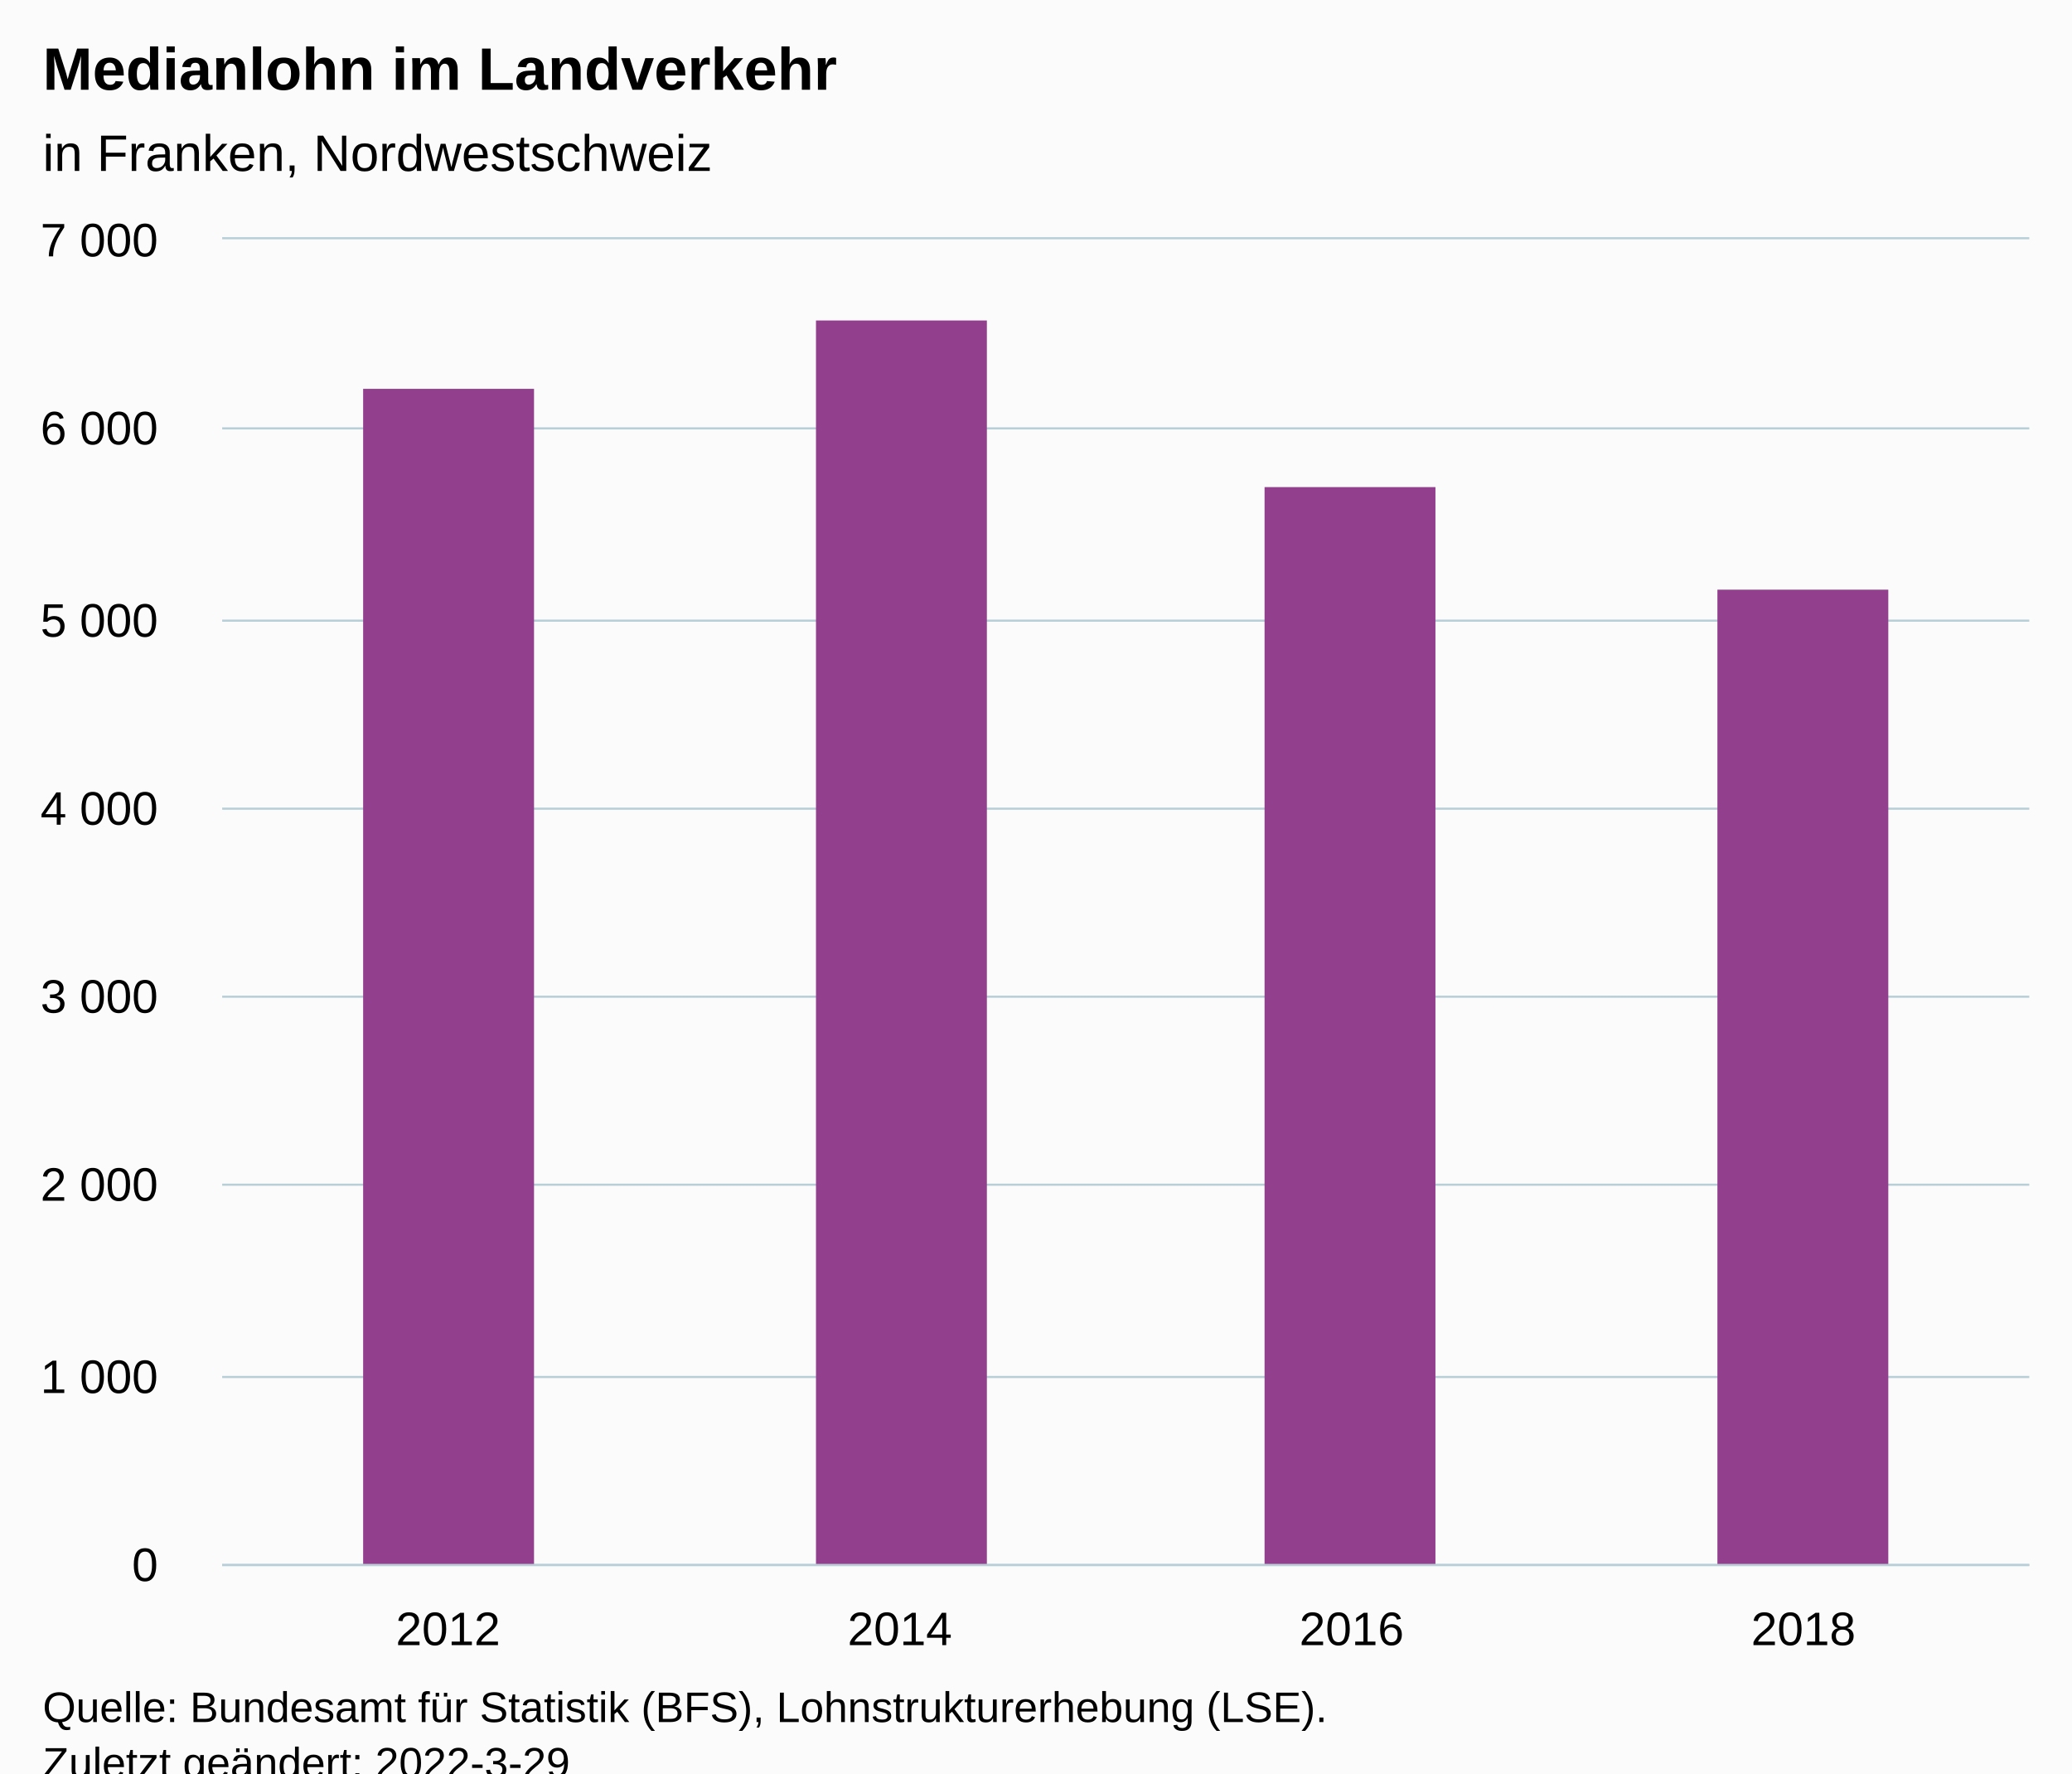
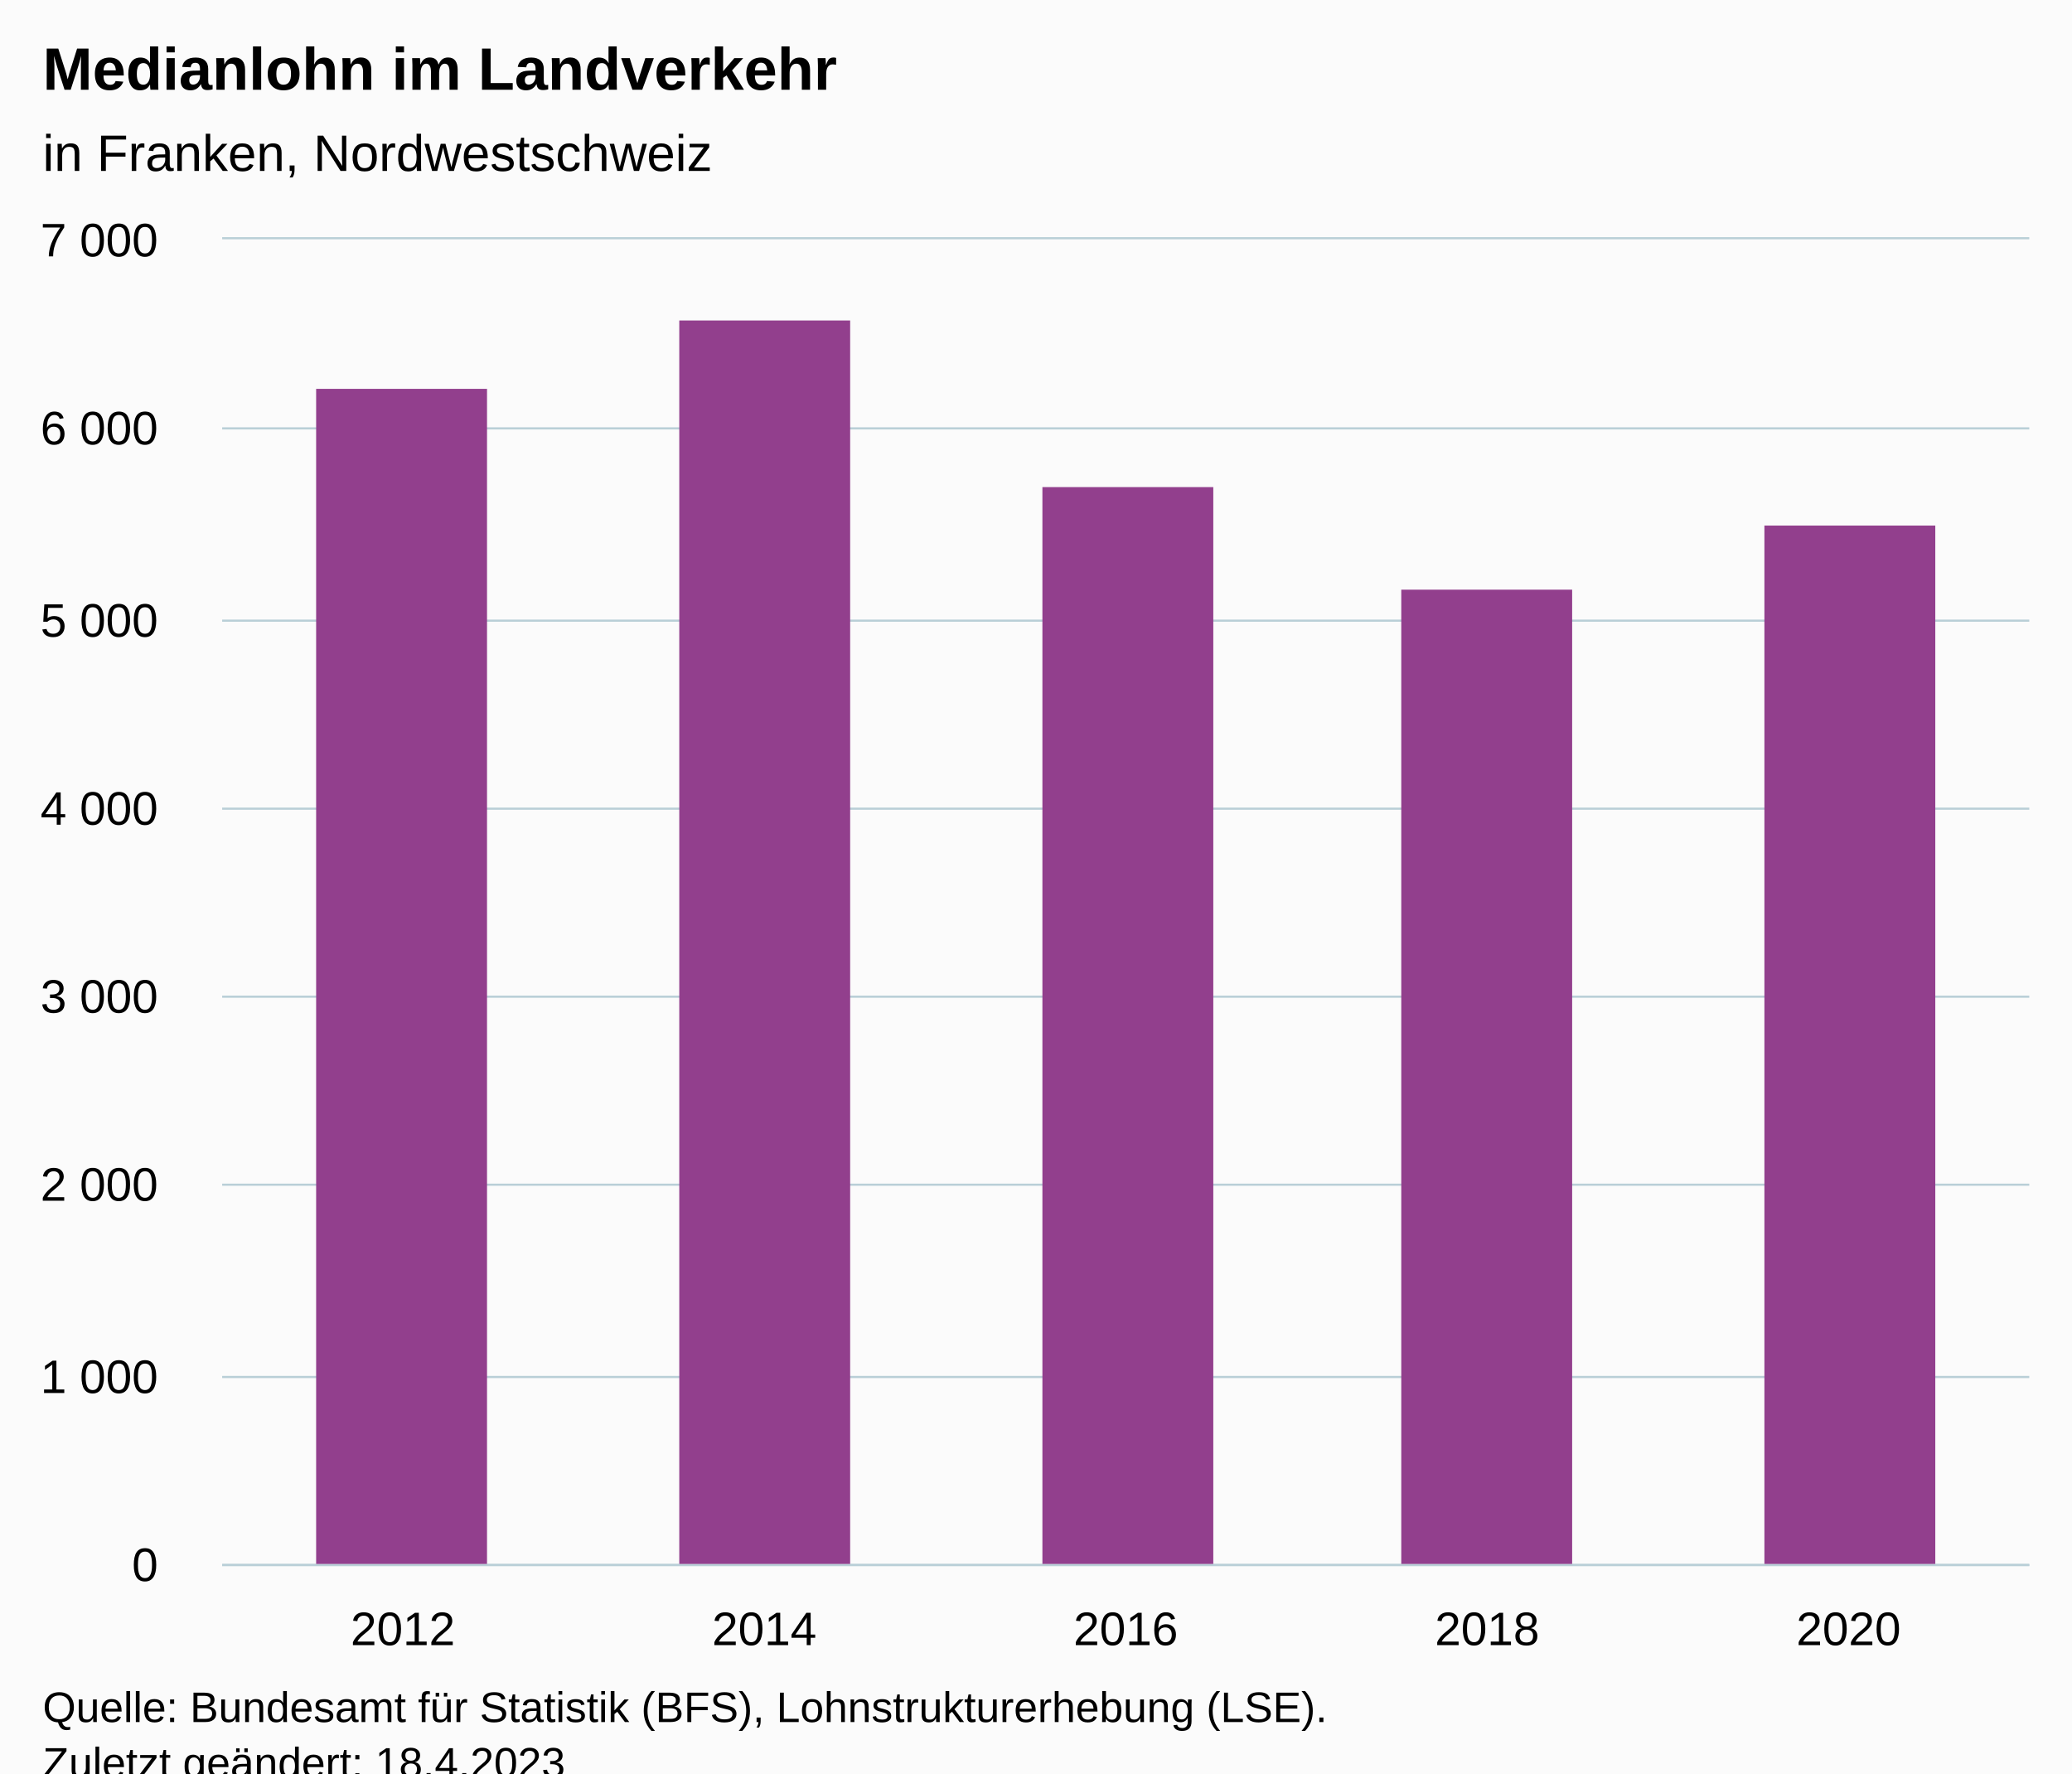
<svg xmlns="http://www.w3.org/2000/svg" version="1.1" class="highcharts-root" style="font-family:Arial;font-size:12px;" viewBox="0 0 485 415">
  <defs>
-     <clipPath id="highcharts-hcld26y-11-">
+     <clipPath id="highcharts-38y0xsv-12-">
      <rect x="0" y="0" width="423" height="310" fill="none" />
    </clipPath>
-     <clipPath id="highcharts-hcld26y-16-">
+     <clipPath id="highcharts-38y0xsv-18-">
      <rect x="0" y="0" width="423" height="310" fill="none" />
    </clipPath>
-     <clipPath id="highcharts-hcld26y-17-">
+     <clipPath id="highcharts-38y0xsv-19-">
      <rect x="52" y="56" width="423" height="310" fill="none" />
    </clipPath>
  </defs>
  <rect fill="#fbfbfb" class="highcharts-background" x="0" y="0" width="485" height="428" rx="0" ry="0" />
  <rect fill="none" class="highcharts-plot-background" x="52" y="56" width="423" height="310" />
  <g class="highcharts-pane-group" data-z-index="0" />
  <g class="highcharts-grid highcharts-xaxis-grid" data-z-index="1">
-     <path fill="none" data-z-index="1" class="highcharts-grid-line" d="M 157.5 56 L 157.5 366" opacity="1" />
-     <path fill="none" data-z-index="1" class="highcharts-grid-line" d="M 263.5 56 L 263.5 366" opacity="1" />
-     <path fill="none" data-z-index="1" class="highcharts-grid-line" d="M 368.5 56 L 368.5 366" opacity="1" />
+     <path fill="none" data-z-index="1" class="highcharts-grid-line" d="M 136.5 56 L 136.5 366" opacity="1" />
+     <path fill="none" data-z-index="1" class="highcharts-grid-line" d="M 220.5 56 L 220.5 366" opacity="1" />
+     <path fill="none" data-z-index="1" class="highcharts-grid-line" d="M 305.5 56 L 305.5 366" opacity="1" />
+     <path fill="none" data-z-index="1" class="highcharts-grid-line" d="M 389.5 56 L 389.5 366" opacity="1" />
    <path fill="none" data-z-index="1" class="highcharts-grid-line" d="M 474.5 56 L 474.5 366" opacity="1" />
    <path fill="none" data-z-index="1" class="highcharts-grid-line" d="M 51.5 56 L 51.5 366" opacity="1" />
  </g>
  <g class="highcharts-grid highcharts-yaxis-grid" data-z-index="1">
    <path fill="none" stroke="#B9CFD7" stroke-width="0.5" data-z-index="1" class="highcharts-grid-line" d="M 52 366.25 L 475 366.25" opacity="1" />
    <path fill="none" stroke="#B9CFD7" stroke-width="0.5" data-z-index="1" class="highcharts-grid-line" d="M 52 322.25 L 475 322.25" opacity="1" />
    <path fill="none" stroke="#B9CFD7" stroke-width="0.5" data-z-index="1" class="highcharts-grid-line" d="M 52 277.25 L 475 277.25" opacity="1" />
    <path fill="none" stroke="#B9CFD7" stroke-width="0.5" data-z-index="1" class="highcharts-grid-line" d="M 52 233.25 L 475 233.25" opacity="1" />
    <path fill="none" stroke="#B9CFD7" stroke-width="0.5" data-z-index="1" class="highcharts-grid-line" d="M 52 189.25 L 475 189.25" opacity="1" />
    <path fill="none" stroke="#B9CFD7" stroke-width="0.5" data-z-index="1" class="highcharts-grid-line" d="M 52 145.25 L 475 145.25" opacity="1" />
    <path fill="none" stroke="#B9CFD7" stroke-width="0.5" data-z-index="1" class="highcharts-grid-line" d="M 52 100.25 L 475 100.25" opacity="1" />
    <path fill="none" stroke="#B9CFD7" stroke-width="0.5" data-z-index="1" class="highcharts-grid-line" d="M 52 55.75 L 475 55.75" opacity="1" />
  </g>
  <rect fill="none" class="highcharts-plot-border" data-z-index="1" x="52" y="56" width="423" height="310" />
  <g class="highcharts-axis highcharts-xaxis" data-z-index="2">
    <path fill="none" class="highcharts-axis-line" stroke="#B9CFD7" stroke-width="0.5" data-z-index="7" d="M 52 366.25 L 475 366.25" />
  </g>
  <g class="highcharts-axis highcharts-yaxis" data-z-index="2">
    <path fill="none" class="highcharts-axis-line" data-z-index="7" d="M 52 56 L 52 366" />
  </g>
  <g class="highcharts-series-group" data-z-index="3">
-     <g class="highcharts-series highcharts-series-0 highcharts-column-series" data-z-index="0.1" opacity="1" transform="translate(52,56) scale(1 1)" clip-path="url(#highcharts-hcld26y-16-)">
-       <rect x="33" y="35" width="40" height="276" fill="#923F8D" opacity="1" class="highcharts-point" />
-       <rect x="139" y="19" width="40" height="292" fill="#923F8D" opacity="1" class="highcharts-point" />
-       <rect x="244" y="58" width="40" height="253" fill="#923F8D" opacity="1" class="highcharts-point" />
-       <rect x="350" y="82" width="40" height="229" fill="#923F8D" opacity="1" class="highcharts-point" />
+     <g class="highcharts-series highcharts-series-0 highcharts-column-series" data-z-index="0.1" opacity="1" transform="translate(52,56) scale(1 1)" clip-path="url(#highcharts-38y0xsv-18-)">
+       <rect x="22" y="35" width="40" height="276" fill="#923F8D" opacity="1" class="highcharts-point" />
+       <rect x="107" y="19" width="40" height="292" fill="#923F8D" opacity="1" class="highcharts-point" />
+       <rect x="192" y="58" width="40" height="253" fill="#923F8D" opacity="1" class="highcharts-point" />
+       <rect x="276" y="82" width="40" height="229" fill="#923F8D" opacity="1" class="highcharts-point" />
+       <rect x="361" y="67" width="40" height="244" fill="#923F8D" opacity="1" class="highcharts-point" />
    </g>
    <g class="highcharts-markers highcharts-series-0 highcharts-column-series" data-z-index="0.1" opacity="1" transform="translate(52,56) scale(1 1)" clip-path="none" />
  </g>
  <text x="10" text-anchor="start" class="highcharts-title" data-z-index="4" style="color:#000000;font-size:14px;font-weight:bold;fill:#000000;" y="21">
    <tspan>Medianlohn im Landverkehr</tspan>
  </text>
  <text x="10" text-anchor="start" class="highcharts-subtitle" data-z-index="4" style="color:#000000;font-size:12px;font-weight:normal;fill:#000000;" y="40">
    <tspan>in Franken, Nordwestschweiz</tspan>
  </text>
  <text x="10" text-anchor="start" class="highcharts-caption" data-z-index="4" style="color:#666666;fill:#666666;" y="400" />
  <g class="highcharts-axis-labels highcharts-xaxis-labels" data-z-index="7">
-     <text x="104.875" style="color:#000000;cursor:default;font-size:11px;fill:#000000;" text-anchor="middle" transform="translate(0,0)" y="385" opacity="1">2012</text>
-     <text x="210.625" style="color:#000000;cursor:default;font-size:11px;fill:#000000;" text-anchor="middle" transform="translate(0,0)" y="385" opacity="1">2014</text>
-     <text x="316.375" style="color:#000000;cursor:default;font-size:11px;fill:#000000;" text-anchor="middle" transform="translate(0,0)" y="385" opacity="1">2016</text>
-     <text x="422.125" style="color:#000000;cursor:default;font-size:11px;fill:#000000;" text-anchor="middle" transform="translate(0,0)" y="385" opacity="1">2018</text>
+     <text x="94.3" style="color:#000000;cursor:default;font-size:11px;fill:#000000;" text-anchor="middle" transform="translate(0,0)" y="385" opacity="1">2012</text>
+     <text x="178.9" style="color:#000000;cursor:default;font-size:11px;fill:#000000;" text-anchor="middle" transform="translate(0,0)" y="385" opacity="1">2014</text>
+     <text x="263.5" style="color:#000000;cursor:default;font-size:11px;fill:#000000;" text-anchor="middle" transform="translate(0,0)" y="385" opacity="1">2016</text>
+     <text x="348.1" style="color:#000000;cursor:default;font-size:11px;fill:#000000;" text-anchor="middle" transform="translate(0,0)" y="385" opacity="1">2018</text>
+     <text x="432.7" style="color:#000000;cursor:default;font-size:11px;fill:#000000;" text-anchor="middle" transform="translate(0,0)" y="385" opacity="1">2020</text>
  </g>
  <g class="highcharts-axis-labels highcharts-yaxis-labels" data-z-index="7">
    <text x="37" style="color:#000000;cursor:default;font-size:11px;fill:#000000;" text-anchor="end" transform="translate(0,0)" y="370" opacity="1">0</text>
    <text x="37" style="color:#000000;cursor:default;font-size:11px;fill:#000000;" text-anchor="end" transform="translate(0,0)" y="326" opacity="1">
      <tspan>1 000</tspan>
    </text>
    <text x="37" style="color:#000000;cursor:default;font-size:11px;fill:#000000;" text-anchor="end" transform="translate(0,0)" y="281" opacity="1">
      <tspan>2 000</tspan>
    </text>
    <text x="37" style="color:#000000;cursor:default;font-size:11px;fill:#000000;" text-anchor="end" transform="translate(0,0)" y="237" opacity="1">
      <tspan>3 000</tspan>
    </text>
    <text x="37" style="color:#000000;cursor:default;font-size:11px;fill:#000000;" text-anchor="end" transform="translate(0,0)" y="193" opacity="1">
      <tspan>4 000</tspan>
    </text>
    <text x="37" style="color:#000000;cursor:default;font-size:11px;fill:#000000;" text-anchor="end" transform="translate(0,0)" y="149" opacity="1">
      <tspan>5 000</tspan>
    </text>
    <text x="37" style="color:#000000;cursor:default;font-size:11px;fill:#000000;" text-anchor="end" transform="translate(0,0)" y="104" opacity="1">
      <tspan>6 000</tspan>
    </text>
    <text x="37" style="color:#000000;cursor:default;font-size:11px;fill:#000000;" text-anchor="end" transform="translate(0,0)" y="60" opacity="1">
      <tspan>7 000</tspan>
    </text>
  </g>
  <text x="10" class="highcharts-credits" text-anchor="start" data-z-index="8" style="cursor:default;color:#000000;font-size:10px;fill:#000000;" y="403">
    <tspan>Quelle: Bundesamt für Statistik (BFS), Lohnstrukturerhebung (LSE).</tspan>
-     <tspan x="10" dy="13">Zuletzt geändert: 2022-3-29</tspan>
+     <tspan x="10" dy="13">Zuletzt geändert: 18.4.2023</tspan>
  </text>
-   <g class="highcharts-control-points" data-z-index="99" clip-path="url(#highcharts-hcld26y-17-)" />
+   <g class="highcharts-control-points" data-z-index="99" clip-path="url(#highcharts-38y0xsv-19-)" />
</svg>
